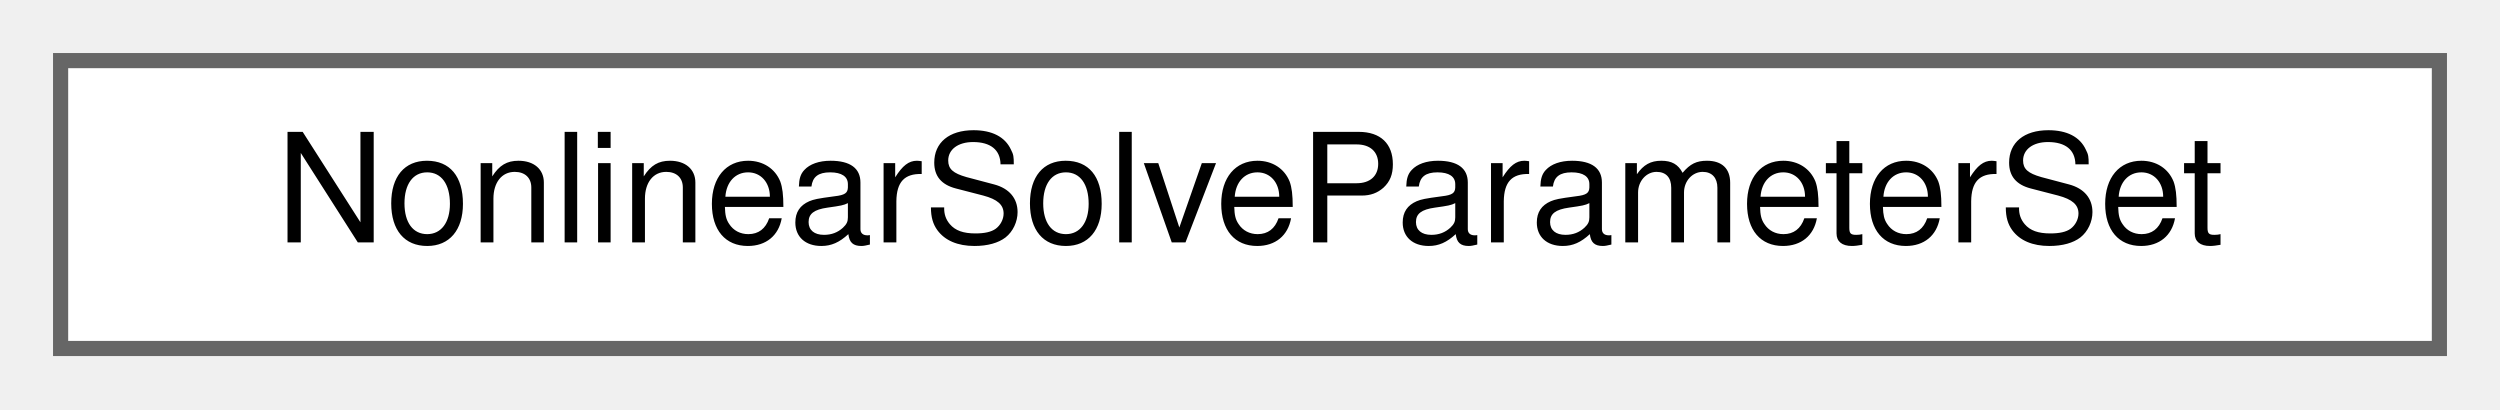
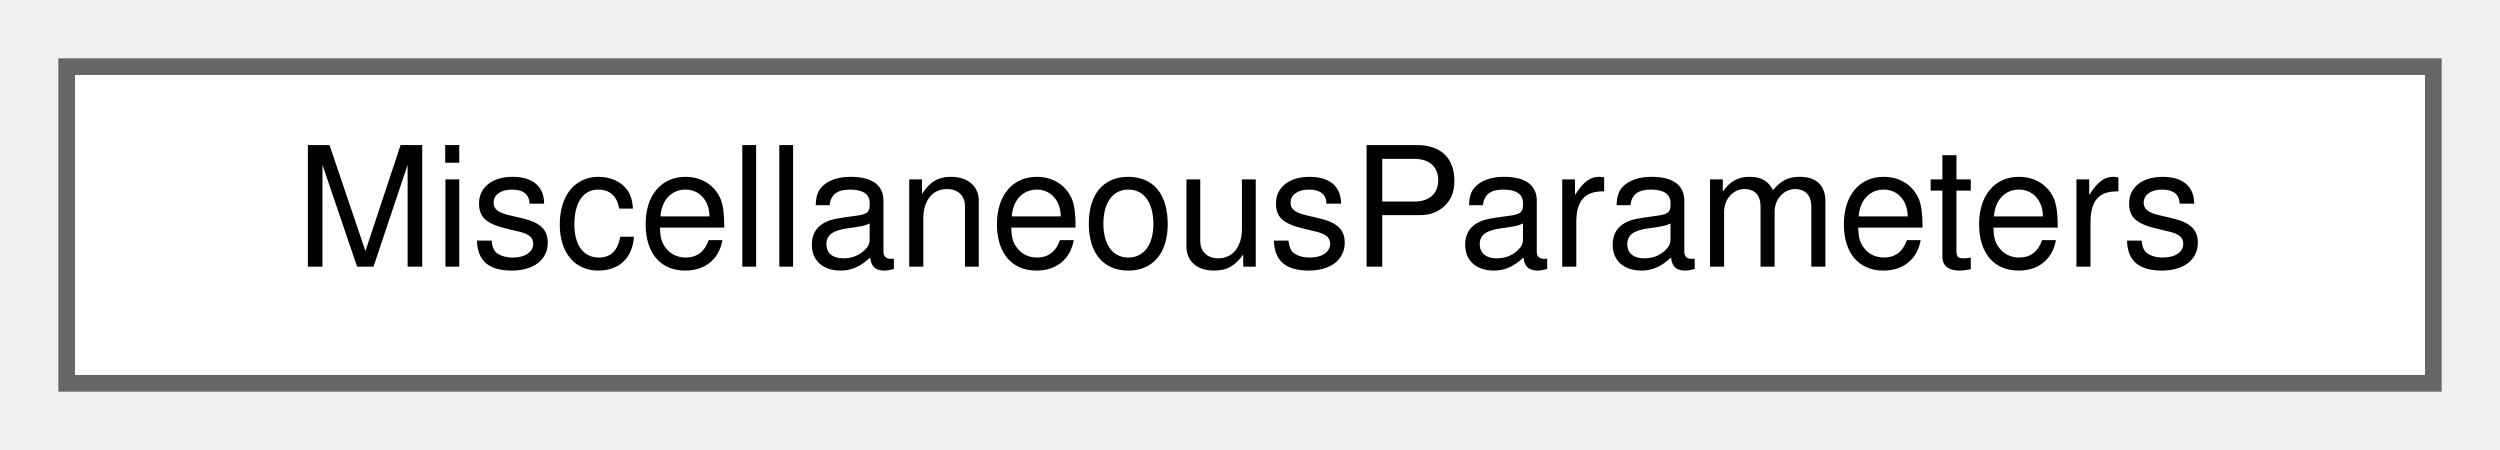
- <svg xmlns="http://www.w3.org/2000/svg" xmlns:xlink="http://www.w3.org/1999/xlink" width="165pt" height="27pt" viewBox="0.00 0.00 165.00 27.00">
+ <svg xmlns="http://www.w3.org/2000/svg" xmlns:xlink="http://www.w3.org/1999/xlink" width="150pt" height="27pt" viewBox="0.00 0.00 150.00 27.00">
  <g id="graph0" class="graph" transform="scale(1 1) rotate(0) translate(4 23)">
    <g id="Node000000" class="node">
      <g id="a_Node000000">
-         <a xlink:href="structNonlinearSolveParameterSet.html" target="_top" xlink:title="Struct that holds nonlinear solver parameters.">
-           <polygon fill="white" stroke="#666666" points="157,-19 0,-19 0,0 157,0 157,-19" />
-           <text text-anchor="middle" x="78.5" y="-7" font-family="Helvetica,sans-Serif" font-size="10.00">NonlinearSolveParameterSet</text>
+         <a xlink:href="structMiscellaneousParameters.html" target="_top" xlink:title="Struct that holds miscellaneous parameters.">
+           <polygon fill="white" stroke="#666666" points="142,-19 0,-19 0,0 142,0 142,-19" />
+           <text text-anchor="middle" x="71" y="-7" font-family="Helvetica,sans-Serif" font-size="10.00">MiscellaneousParameters</text>
        </a>
      </g>
    </g>
  </g>
</svg>
